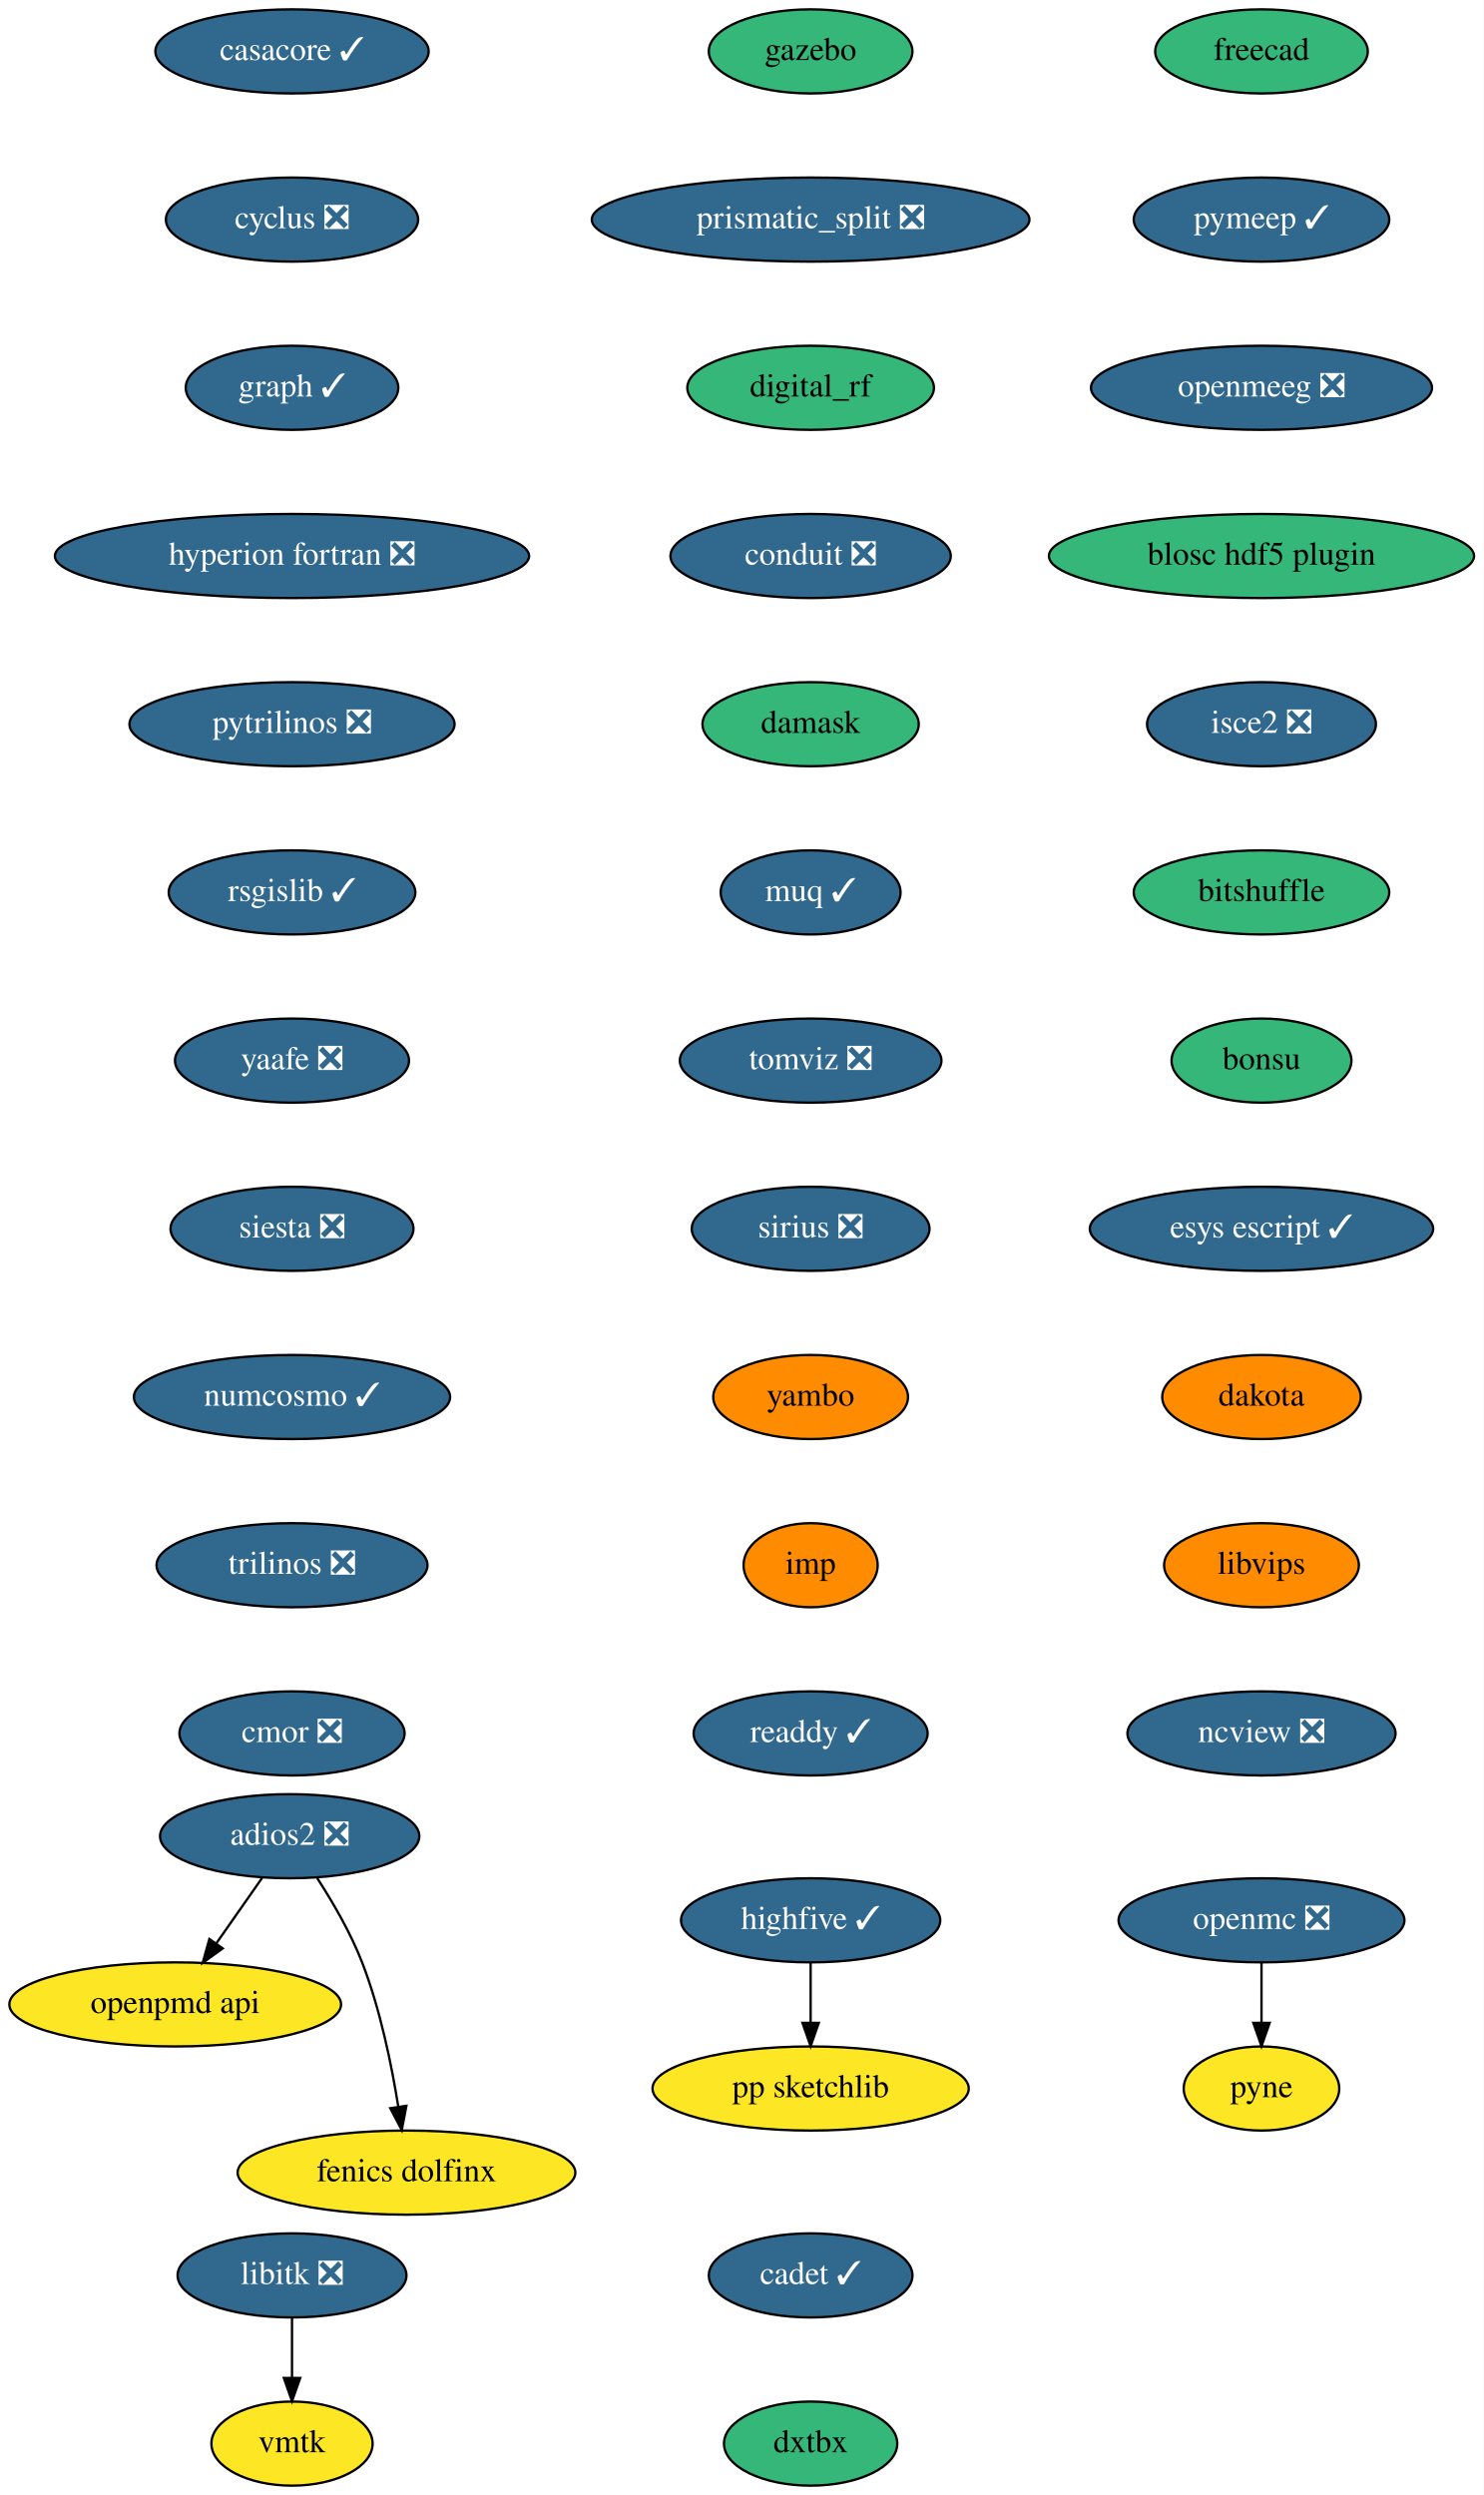
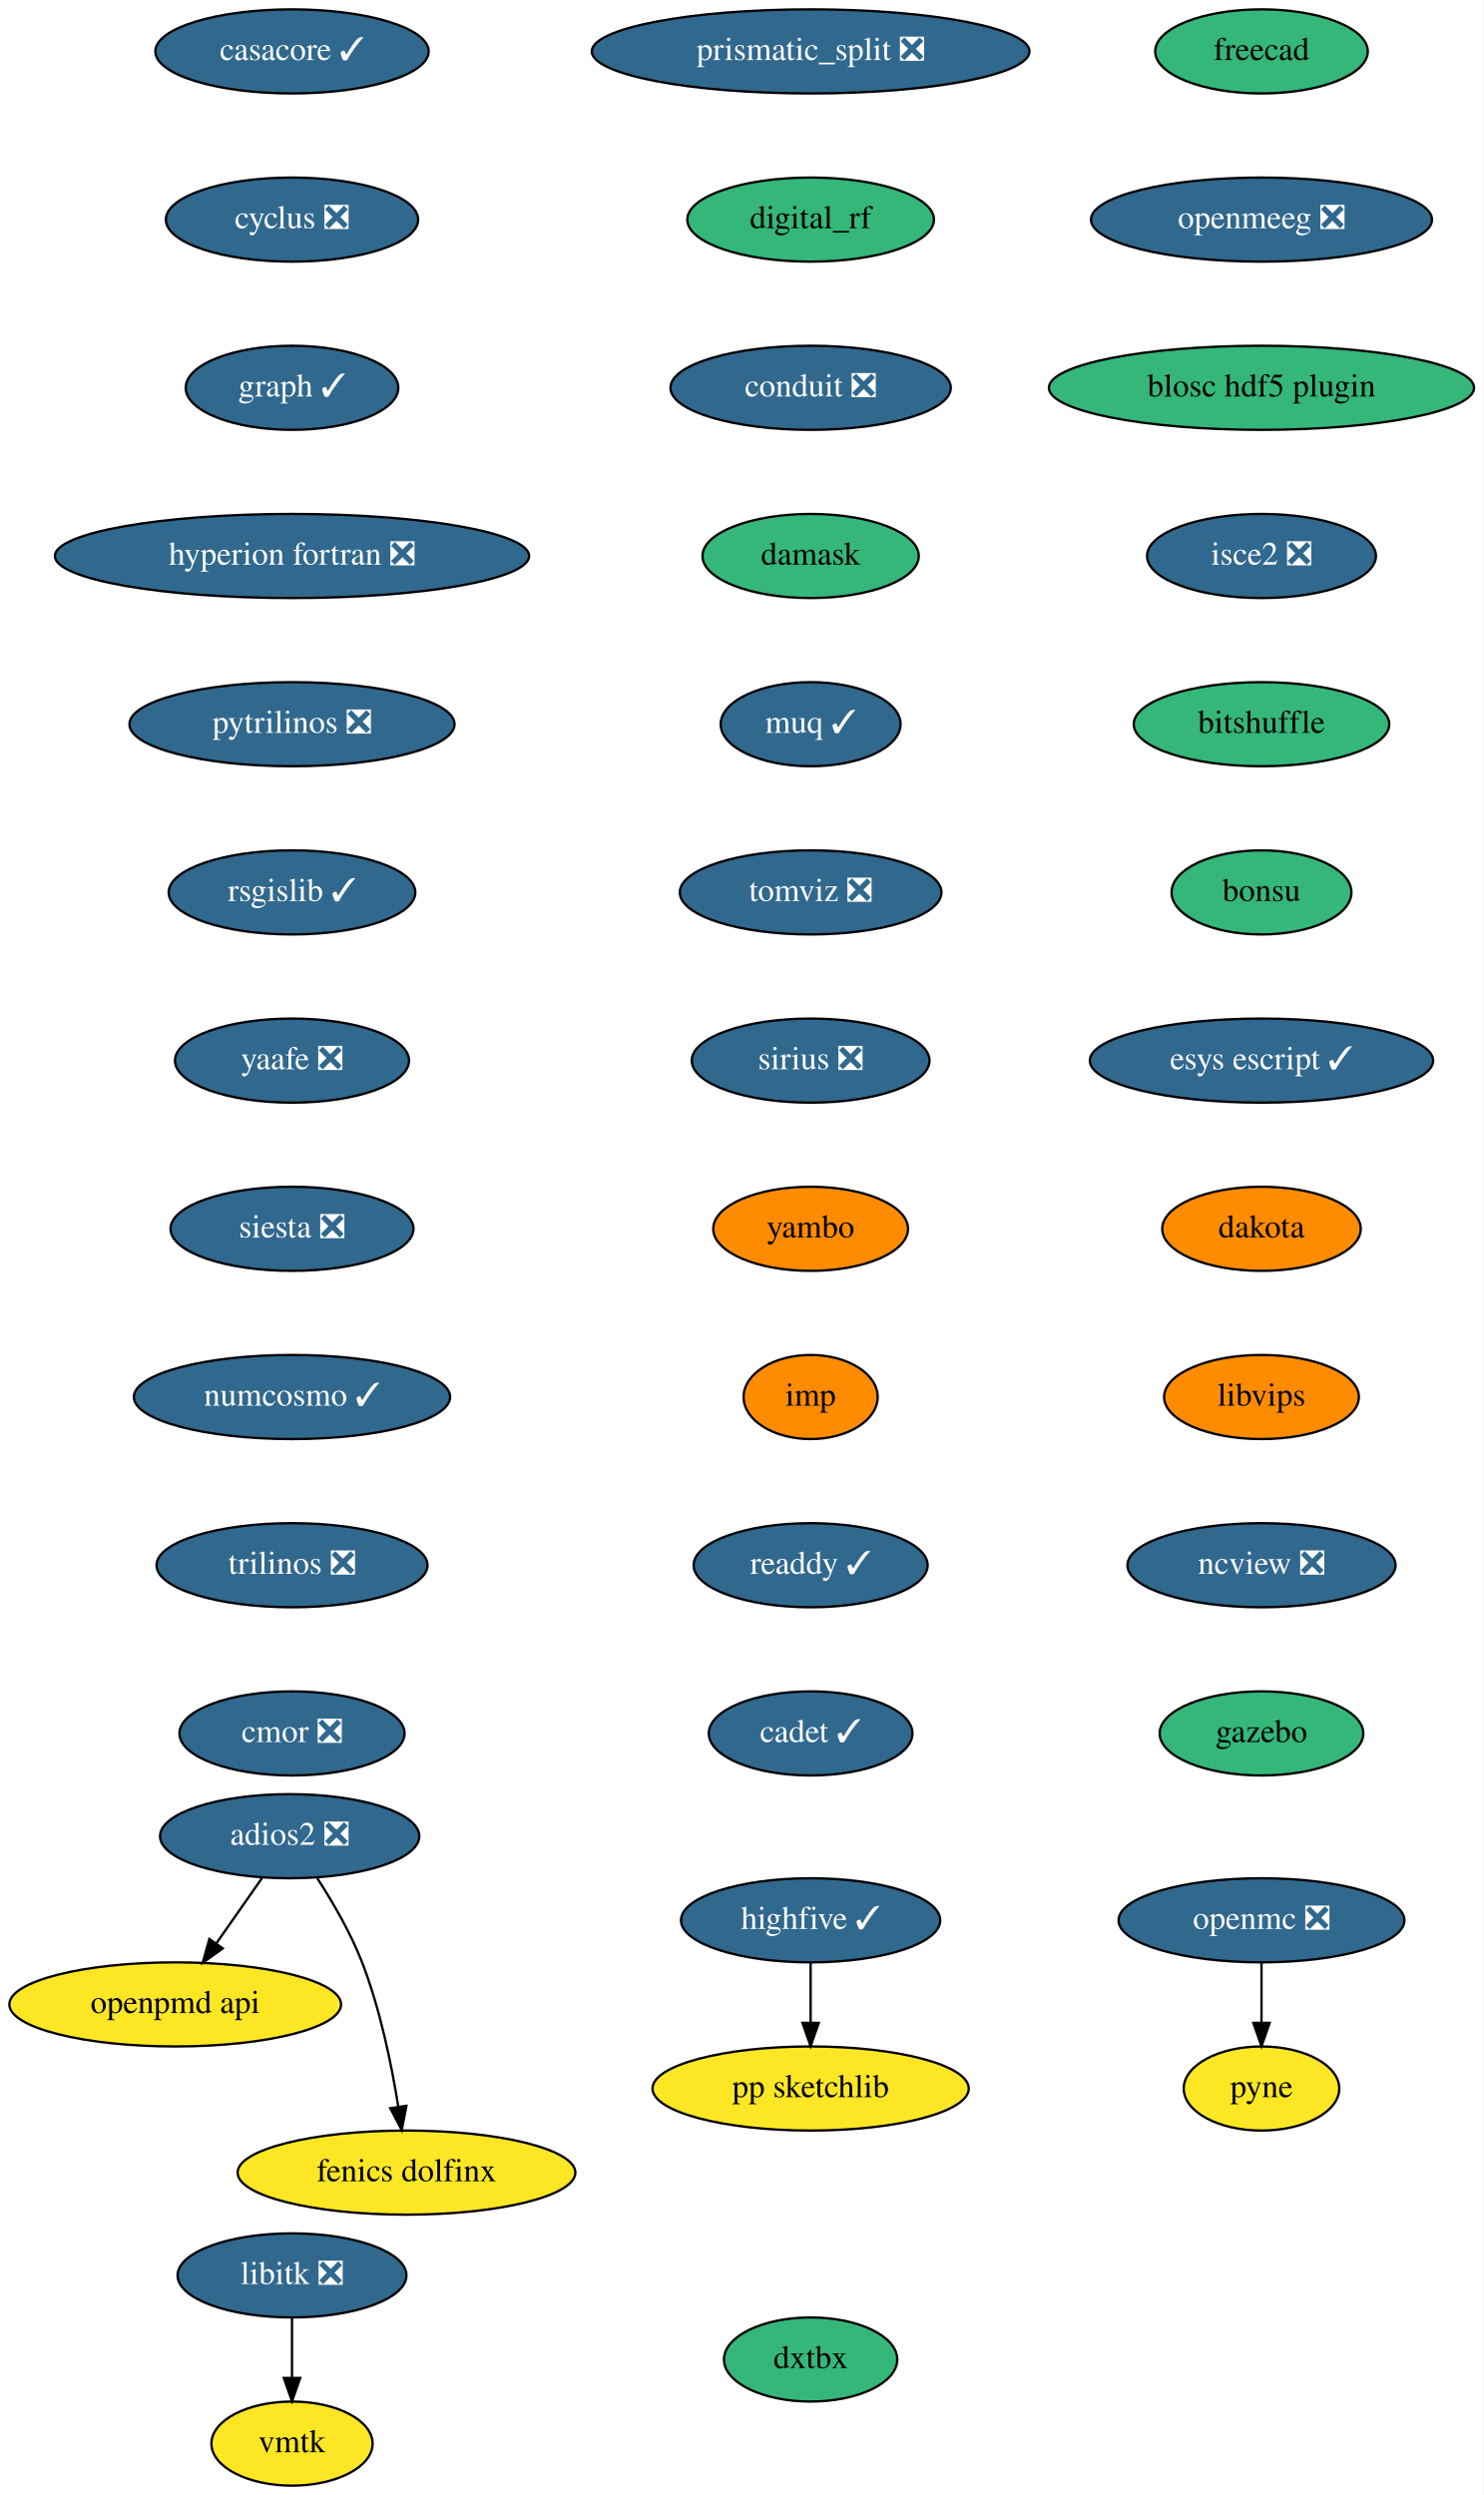
<svg xmlns="http://www.w3.org/2000/svg" xmlns:xlink="http://www.w3.org/1999/xlink" width="635pt" height="1068pt" viewBox="0.00 0.00 635.00 1068.00">
  <g id="graph0" class="graph" transform="scale(1 1) rotate(0) translate(4 1064)">
    <polygon fill="white" stroke="transparent" points="-4,4 -4,-1064 631,-1064 631,4 -4,4" />
    <g id="node1" class="node">
      <g id="a_node1">
        <a xlink:href="https://github.com/conda-forge/casacore-feedstock/pull/67" xlink:title="casacore ✓">
          <ellipse fill="#31688e" stroke="black" cx="121" cy="-1042" rx="58.5" ry="18" />
          <text text-anchor="middle" x="121" y="-1038.3" font-family="Times,serif" font-size="14.00" fill="white">casacore ✓</text>
        </a>
      </g>
    </g>
    <g id="node2" class="node">
      <g id="a_node2">
        <a xlink:href="https://github.com/conda-forge/cyclus-feedstock/pull/65" xlink:title="cyclus ❎">
          <ellipse fill="#31688e" stroke="black" cx="121" cy="-970" rx="54" ry="18" />
          <text text-anchor="middle" x="121" y="-966.3" font-family="Times,serif" font-size="14.00" fill="white">cyclus ❎</text>
        </a>
      </g>
    </g>
    <g id="node3" class="node">
      <g id="a_node3">
        <a xlink:href="https://github.com/conda-forge/graph-feedstock/pull/7" xlink:title="graph ✓">
          <ellipse fill="#31688e" stroke="black" cx="121" cy="-898" rx="45.5" ry="18" />
          <text text-anchor="middle" x="121" y="-894.3" font-family="Times,serif" font-size="14.00" fill="white">graph ✓</text>
        </a>
      </g>
    </g>
    <g id="node4" class="node">
      <g id="a_node4">
        <a xlink:href="https://github.com/conda-forge/hyperion-fortran-feedstock/pull/23" xlink:title="hyperion fortran ❎">
          <ellipse fill="#31688e" stroke="black" cx="121" cy="-826" rx="101.5" ry="18" />
          <text text-anchor="middle" x="121" y="-822.3" font-family="Times,serif" font-size="14.00" fill="white">hyperion fortran ❎</text>
        </a>
      </g>
    </g>
    <g id="node5" class="node">
      <g id="a_node5">
        <a xlink:href="https://github.com/conda-forge/pytrilinos-feedstock/pull/44" xlink:title="pytrilinos ❎">
          <ellipse fill="#31688e" stroke="black" cx="121" cy="-754" rx="69.59" ry="18" />
          <text text-anchor="middle" x="121" y="-750.3" font-family="Times,serif" font-size="14.00" fill="white">pytrilinos ❎</text>
        </a>
      </g>
    </g>
    <g id="node10" class="node">
      <g id="a_node10">
        <a xlink:href="https://github.com/conda-forge/rsgislib-feedstock/pull/58" xlink:title="rsgislib ✓">
          <ellipse fill="#31688e" stroke="black" cx="121" cy="-682" rx="52.79" ry="18" />
          <text text-anchor="middle" x="121" y="-678.3" font-family="Times,serif" font-size="14.00" fill="white">rsgislib ✓</text>
        </a>
      </g>
    </g>
    <g id="node6" class="node">
      <g id="a_node6">
        <a xlink:href="https://github.com/conda-forge/libitk-feedstock/pull/70" xlink:title="libitk ❎">
          <ellipse fill="#31688e" stroke="black" cx="121" cy="-90" rx="48.99" ry="18" />
          <text text-anchor="middle" x="121" y="-86.3" font-family="Times,serif" font-size="14.00" fill="white">libitk ❎</text>
        </a>
      </g>
    </g>
    <g id="node7" class="node">
      <g id="a_node7">
        <a xlink:href="https://github.com/conda-forge/vmtk-feedstock" xlink:title="vmtk">
          <ellipse fill="#fde725" stroke="black" cx="121" cy="-18" rx="34.5" ry="18" />
          <text text-anchor="middle" x="121" y="-14.3" font-family="Times,serif" font-size="14.00">vmtk</text>
        </a>
      </g>
    </g>
    <g id="edge5" class="edge">
      <path fill="none" stroke="black" d="M121,-71.7C121,-63.98 121,-54.71 121,-46.11" />
      <polygon fill="black" stroke="black" points="124.5,-46.1 121,-36.1 117.5,-46.1 124.5,-46.1" />
    </g>
    <g id="node8" class="node">
      <g id="a_node8">
        <a xlink:href="https://github.com/conda-forge/openmc-feedstock/pull/55" xlink:title="openmc ❎">
          <ellipse fill="#31688e" stroke="black" cx="536" cy="-242" rx="61.19" ry="18" />
          <text text-anchor="middle" x="536" y="-238.3" font-family="Times,serif" font-size="14.00" fill="white">openmc ❎</text>
        </a>
      </g>
    </g>
    <g id="node9" class="node">
      <g id="a_node9">
        <a xlink:href="https://github.com/conda-forge/pyne-feedstock" xlink:title="pyne">
          <ellipse fill="#fde725" stroke="black" cx="536" cy="-170" rx="33.29" ry="18" />
          <text text-anchor="middle" x="536" y="-166.3" font-family="Times,serif" font-size="14.00">pyne</text>
        </a>
      </g>
    </g>
    <g id="edge6" class="edge">
      <path fill="none" stroke="black" d="M536,-223.7C536,-215.98 536,-206.71 536,-198.11" />
      <polygon fill="black" stroke="black" points="539.5,-198.1 536,-188.1 532.5,-198.1 539.5,-198.1" />
    </g>
    <g id="node11" class="node">
      <g id="a_node11">
        <a xlink:href="https://github.com/conda-forge/yaafe-feedstock/pull/17" xlink:title="yaafe ❎">
          <ellipse fill="#31688e" stroke="black" cx="121" cy="-610" rx="50.09" ry="18" />
          <text text-anchor="middle" x="121" y="-606.3" font-family="Times,serif" font-size="14.00" fill="white">yaafe ❎</text>
        </a>
      </g>
    </g>
    <g id="node12" class="node">
      <g id="a_node12">
        <a xlink:href="https://github.com/conda-forge/siesta-feedstock/pull/31" xlink:title="siesta ❎">
          <ellipse fill="#31688e" stroke="black" cx="121" cy="-538" rx="52" ry="18" />
          <text text-anchor="middle" x="121" y="-534.3" font-family="Times,serif" font-size="14.00" fill="white">siesta ❎</text>
        </a>
      </g>
    </g>
    <g id="node13" class="node">
      <g id="a_node13">
        <a xlink:href="https://github.com/conda-forge/numcosmo-feedstock/pull/28" xlink:title="numcosmo ✓">
          <ellipse fill="#31688e" stroke="black" cx="121" cy="-466" rx="67.69" ry="18" />
          <text text-anchor="middle" x="121" y="-462.3" font-family="Times,serif" font-size="14.00" fill="white">numcosmo ✓</text>
        </a>
      </g>
    </g>
    <g id="node14" class="node">
      <g id="a_node14">
        <a xlink:href="https://github.com/conda-forge/trilinos-feedstock/pull/40" xlink:title="trilinos ❎">
          <ellipse fill="#31688e" stroke="black" cx="121" cy="-394" rx="58" ry="18" />
          <text text-anchor="middle" x="121" y="-390.3" font-family="Times,serif" font-size="14.00" fill="white">trilinos ❎</text>
        </a>
      </g>
    </g>
    <g id="node15" class="node">
      <g id="a_node15">
        <a xlink:href="https://github.com/conda-forge/cmor-feedstock/pull/46" xlink:title="cmor ❎">
          <ellipse fill="#31688e" stroke="black" cx="121" cy="-322" rx="48.19" ry="18" />
          <text text-anchor="middle" x="121" y="-318.3" font-family="Times,serif" font-size="14.00" fill="white">cmor ❎</text>
        </a>
      </g>
    </g>
    <g id="node16" class="node">
      <g id="a_node16">
        <a xlink:href="https://github.com/conda-forge/openpmd-api-feedstock" xlink:title="openpmd api">
          <ellipse fill="#fde725" stroke="black" cx="71" cy="-206" rx="71" ry="18" />
          <text text-anchor="middle" x="71" y="-202.3" font-family="Times,serif" font-size="14.00">openpmd api</text>
        </a>
      </g>
    </g>
    <g id="node17" class="node">
      <g id="a_node17">
        <a xlink:href="https://github.com/conda-forge/freecad-feedstock" xlink:title="freecad">
          <ellipse fill="#35b779" stroke="black" cx="536" cy="-1042" rx="45.5" ry="18" />
          <text text-anchor="middle" x="536" y="-1038.3" font-family="Times,serif" font-size="14.00">freecad</text>
        </a>
      </g>
    </g>
    <g id="node18" class="node">
      <g id="a_node18">
-         <a xlink:href="https://github.com/conda-forge/pymeep-feedstock/pull/69" xlink:title="pymeep ✓">
-           <ellipse fill="#31688e" stroke="black" cx="536" cy="-970" rx="54.69" ry="18" />
-           <text text-anchor="middle" x="536" y="-966.3" font-family="Times,serif" font-size="14.00" fill="white">pymeep ✓</text>
+         <a xlink:href="https://github.com/conda-forge/openmeeg-feedstock/pull/28" xlink:title="openmeeg ❎">
+           <ellipse fill="#31688e" stroke="black" cx="536" cy="-970" rx="73" ry="18" />
+           <text text-anchor="middle" x="536" y="-966.3" font-family="Times,serif" font-size="14.00" fill="white">openmeeg ❎</text>
        </a>
      </g>
    </g>
    <g id="node19" class="node">
      <g id="a_node19">
-         <a xlink:href="https://github.com/conda-forge/openmeeg-feedstock/pull/28" xlink:title="openmeeg ❎">
-           <ellipse fill="#31688e" stroke="black" cx="536" cy="-898" rx="73" ry="18" />
-           <text text-anchor="middle" x="536" y="-894.3" font-family="Times,serif" font-size="14.00" fill="white">openmeeg ❎</text>
+         <a xlink:href="https://github.com/conda-forge/blosc-hdf5-plugin-feedstock" xlink:title="blosc hdf5 plugin">
+           <ellipse fill="#35b779" stroke="black" cx="536" cy="-898" rx="91" ry="18" />
+           <text text-anchor="middle" x="536" y="-894.3" font-family="Times,serif" font-size="14.00">blosc hdf5 plugin</text>
+         </a>
+       </g>
+     </g>
+     <g id="node22" class="node">
+       <g id="a_node22">
+         <a xlink:href="https://github.com/conda-forge/isce2-feedstock/pull/53" xlink:title="isce2 ❎">
+           <ellipse fill="#31688e" stroke="black" cx="536" cy="-826" rx="48.99" ry="18" />
+           <text text-anchor="middle" x="536" y="-822.3" font-family="Times,serif" font-size="14.00" fill="white">isce2 ❎</text>
        </a>
      </g>
    </g>
    <g id="node20" class="node">
      <g id="a_node20">
-         <a xlink:href="https://github.com/conda-forge/blosc-hdf5-plugin-feedstock" xlink:title="blosc hdf5 plugin">
-           <ellipse fill="#35b779" stroke="black" cx="536" cy="-826" rx="91" ry="18" />
-           <text text-anchor="middle" x="536" y="-822.3" font-family="Times,serif" font-size="14.00">blosc hdf5 plugin</text>
-         </a>
-       </g>
-     </g>
-     <g id="node23" class="node">
-       <g id="a_node23">
-         <a xlink:href="https://github.com/conda-forge/isce2-feedstock/pull/53" xlink:title="isce2 ❎">
-           <ellipse fill="#31688e" stroke="black" cx="536" cy="-754" rx="48.99" ry="18" />
-           <text text-anchor="middle" x="536" y="-750.3" font-family="Times,serif" font-size="14.00" fill="white">isce2 ❎</text>
-         </a>
-       </g>
-     </g>
-     <g id="node21" class="node">
-       <g id="a_node21">
        <a xlink:href="https://github.com/conda-forge/highfive-feedstock/pull/29" xlink:title="highfive ✓">
          <ellipse fill="#31688e" stroke="black" cx="343" cy="-242" rx="55.49" ry="18" />
          <text text-anchor="middle" x="343" y="-238.3" font-family="Times,serif" font-size="14.00" fill="white">highfive ✓</text>
        </a>
      </g>
    </g>
-     <g id="node22" class="node">
-       <g id="a_node22">
+     <g id="node21" class="node">
+       <g id="a_node21">
        <a xlink:href="https://github.com/conda-forge/pp-sketchlib-feedstock" xlink:title="pp sketchlib">
          <ellipse fill="#fde725" stroke="black" cx="343" cy="-170" rx="67.69" ry="18" />
          <text text-anchor="middle" x="343" y="-166.3" font-family="Times,serif" font-size="14.00">pp sketchlib</text>
        </a>
      </g>
    </g>
-     <g id="edge16" class="edge">
+     <g id="edge15" class="edge">
      <path fill="none" stroke="black" d="M343,-223.7C343,-215.98 343,-206.71 343,-198.11" />
      <polygon fill="black" stroke="black" points="346.5,-198.1 343,-188.1 339.5,-198.1 346.5,-198.1" />
    </g>
+     <g id="node23" class="node">
+       <g id="a_node23">
+         <a xlink:href="https://github.com/conda-forge/bitshuffle-feedstock" xlink:title="bitshuffle">
+           <ellipse fill="#35b779" stroke="black" cx="536" cy="-754" rx="54.69" ry="18" />
+           <text text-anchor="middle" x="536" y="-750.3" font-family="Times,serif" font-size="14.00">bitshuffle</text>
+         </a>
+       </g>
+     </g>
    <g id="node24" class="node">
      <g id="a_node24">
-         <a xlink:href="https://github.com/conda-forge/bitshuffle-feedstock" xlink:title="bitshuffle">
-           <ellipse fill="#35b779" stroke="black" cx="536" cy="-682" rx="54.69" ry="18" />
-           <text text-anchor="middle" x="536" y="-678.3" font-family="Times,serif" font-size="14.00">bitshuffle</text>
+         <a xlink:href="https://github.com/conda-forge/bonsu-feedstock" xlink:title="bonsu">
+           <ellipse fill="#35b779" stroke="black" cx="536" cy="-682" rx="38.5" ry="18" />
+           <text text-anchor="middle" x="536" y="-678.3" font-family="Times,serif" font-size="14.00">bonsu</text>
+         </a>
+       </g>
+     </g>
+     <g id="node27" class="node">
+       <g id="a_node27">
+         <a xlink:href="https://github.com/conda-forge/esys-escript-feedstock/pull/54" xlink:title="esys escript ✓">
+           <ellipse fill="#31688e" stroke="black" cx="536" cy="-610" rx="73.5" ry="18" />
+           <text text-anchor="middle" x="536" y="-606.3" font-family="Times,serif" font-size="14.00" fill="white">esys escript ✓</text>
        </a>
      </g>
    </g>
    <g id="node25" class="node">
      <g id="a_node25">
-         <a xlink:href="https://github.com/conda-forge/bonsu-feedstock" xlink:title="bonsu">
-           <ellipse fill="#35b779" stroke="black" cx="536" cy="-610" rx="38.5" ry="18" />
-           <text text-anchor="middle" x="536" y="-606.3" font-family="Times,serif" font-size="14.00">bonsu</text>
-         </a>
-       </g>
-     </g>
-     <g id="node28" class="node">
-       <g id="a_node28">
-         <a xlink:href="https://github.com/conda-forge/esys-escript-feedstock/pull/54" xlink:title="esys escript ✓">
-           <ellipse fill="#31688e" stroke="black" cx="536" cy="-538" rx="73.5" ry="18" />
-           <text text-anchor="middle" x="536" y="-534.3" font-family="Times,serif" font-size="14.00" fill="white">esys escript ✓</text>
-         </a>
-       </g>
-     </g>
-     <g id="node26" class="node">
-       <g id="a_node26">
        <a xlink:href="https://github.com/conda-forge/adios2-feedstock/pull/59" xlink:title="adios2 ❎">
          <ellipse fill="#31688e" stroke="black" cx="120" cy="-278" rx="55.49" ry="18" />
          <text text-anchor="middle" x="120" y="-274.3" font-family="Times,serif" font-size="14.00" fill="white">adios2 ❎</text>
        </a>
      </g>
    </g>
-     <g id="edge20" class="edge">
+     <g id="edge19" class="edge">
      <path fill="none" stroke="black" d="M108.14,-260.05C102.3,-251.71 95.14,-241.49 88.68,-232.25" />
      <polygon fill="black" stroke="black" points="91.35,-229.97 82.75,-223.79 85.62,-233.99 91.35,-229.97" />
    </g>
-     <g id="node27" class="node">
-       <g id="a_node27">
+     <g id="node26" class="node">
+       <g id="a_node26">
        <a xlink:href="https://github.com/conda-forge/fenics-dolfinx-feedstock" xlink:title="fenics dolfinx">
          <ellipse fill="#fde725" stroke="black" cx="170" cy="-134" rx="72.29" ry="18" />
          <text text-anchor="middle" x="170" y="-130.3" font-family="Times,serif" font-size="14.00">fenics dolfinx</text>
        </a>
      </g>
    </g>
-     <g id="edge21" class="edge">
+     <g id="edge20" class="edge">
      <path fill="none" stroke="black" d="M131.8,-260.04C138.32,-249.97 146.07,-236.72 151,-224 158.74,-204.02 163.62,-180.23 166.48,-162.28" />
      <polygon fill="black" stroke="black" points="169.97,-162.6 167.98,-152.2 163.05,-161.57 169.97,-162.6" />
    </g>
+     <g id="node28" class="node">
+       <g id="a_node28">
+         <a xlink:href="https://github.com/conda-forge/dakota-feedstock" xlink:title="dakota">
+           <ellipse fill="#ff8c00" stroke="black" cx="536" cy="-538" rx="42.49" ry="18" />
+           <text text-anchor="middle" x="536" y="-534.3" font-family="Times,serif" font-size="14.00">dakota</text>
+         </a>
+       </g>
+     </g>
    <g id="node29" class="node">
      <g id="a_node29">
-         <a xlink:href="https://github.com/conda-forge/dakota-feedstock" xlink:title="dakota">
-           <ellipse fill="#ff8c00" stroke="black" cx="536" cy="-466" rx="42.49" ry="18" />
-           <text text-anchor="middle" x="536" y="-462.3" font-family="Times,serif" font-size="14.00">dakota</text>
+         <a xlink:href="https://github.com/conda-forge/libvips-feedstock" xlink:title="libvips">
+           <ellipse fill="#ff8c00" stroke="black" cx="536" cy="-466" rx="41.69" ry="18" />
+           <text text-anchor="middle" x="536" y="-462.3" font-family="Times,serif" font-size="14.00">libvips</text>
        </a>
      </g>
    </g>
    <g id="node30" class="node">
      <g id="a_node30">
-         <a xlink:href="https://github.com/conda-forge/libvips-feedstock" xlink:title="libvips">
-           <ellipse fill="#ff8c00" stroke="black" cx="536" cy="-394" rx="41.69" ry="18" />
-           <text text-anchor="middle" x="536" y="-390.3" font-family="Times,serif" font-size="14.00">libvips</text>
+         <a xlink:href="https://github.com/conda-forge/ncview-feedstock/pull/14" xlink:title="ncview ❎">
+           <ellipse fill="#31688e" stroke="black" cx="536" cy="-394" rx="57.39" ry="18" />
+           <text text-anchor="middle" x="536" y="-390.3" font-family="Times,serif" font-size="14.00" fill="white">ncview ❎</text>
        </a>
      </g>
    </g>
    <g id="node31" class="node">
      <g id="a_node31">
-         <a xlink:href="https://github.com/conda-forge/ncview-feedstock/pull/14" xlink:title="ncview ❎">
-           <ellipse fill="#31688e" stroke="black" cx="536" cy="-322" rx="57.39" ry="18" />
-           <text text-anchor="middle" x="536" y="-318.3" font-family="Times,serif" font-size="14.00" fill="white">ncview ❎</text>
+         <a xlink:href="https://github.com/conda-forge/gazebo-feedstock" xlink:title="gazebo">
+           <ellipse fill="#35b779" stroke="black" cx="536" cy="-322" rx="43.59" ry="18" />
+           <text text-anchor="middle" x="536" y="-318.3" font-family="Times,serif" font-size="14.00">gazebo</text>
        </a>
      </g>
    </g>
    <g id="node32" class="node">
      <g id="a_node32">
-         <a xlink:href="https://github.com/conda-forge/gazebo-feedstock" xlink:title="gazebo">
-           <ellipse fill="#35b779" stroke="black" cx="343" cy="-1042" rx="43.59" ry="18" />
-           <text text-anchor="middle" x="343" y="-1038.3" font-family="Times,serif" font-size="14.00">gazebo</text>
+         <a xlink:href="https://github.com/conda-forge/prismatic_split-feedstock/pull/27" xlink:title="prismatic_split ❎">
+           <ellipse fill="#31688e" stroke="black" cx="343" cy="-1042" rx="93.68" ry="18" />
+           <text text-anchor="middle" x="343" y="-1038.3" font-family="Times,serif" font-size="14.00" fill="white">prismatic_split ❎</text>
        </a>
      </g>
    </g>
    <g id="node33" class="node">
      <g id="a_node33">
-         <a xlink:href="https://github.com/conda-forge/prismatic_split-feedstock/pull/27" xlink:title="prismatic_split ❎">
-           <ellipse fill="#31688e" stroke="black" cx="343" cy="-970" rx="93.68" ry="18" />
-           <text text-anchor="middle" x="343" y="-966.3" font-family="Times,serif" font-size="14.00" fill="white">prismatic_split ❎</text>
+         <a xlink:href="https://github.com/conda-forge/digital_rf-feedstock" xlink:title="digital_rf">
+           <ellipse fill="#35b779" stroke="black" cx="343" cy="-970" rx="52.79" ry="18" />
+           <text text-anchor="middle" x="343" y="-966.3" font-family="Times,serif" font-size="14.00">digital_rf</text>
        </a>
      </g>
    </g>
    <g id="node34" class="node">
      <g id="a_node34">
-         <a xlink:href="https://github.com/conda-forge/digital_rf-feedstock" xlink:title="digital_rf">
-           <ellipse fill="#35b779" stroke="black" cx="343" cy="-898" rx="52.79" ry="18" />
-           <text text-anchor="middle" x="343" y="-894.3" font-family="Times,serif" font-size="14.00">digital_rf</text>
+         <a xlink:href="https://github.com/conda-forge/conduit-feedstock/pull/27" xlink:title="conduit ❎">
+           <ellipse fill="#31688e" stroke="black" cx="343" cy="-898" rx="60" ry="18" />
+           <text text-anchor="middle" x="343" y="-894.3" font-family="Times,serif" font-size="14.00" fill="white">conduit ❎</text>
        </a>
      </g>
    </g>
    <g id="node35" class="node">
      <g id="a_node35">
-         <a xlink:href="https://github.com/conda-forge/conduit-feedstock/pull/27" xlink:title="conduit ❎">
-           <ellipse fill="#31688e" stroke="black" cx="343" cy="-826" rx="60" ry="18" />
-           <text text-anchor="middle" x="343" y="-822.3" font-family="Times,serif" font-size="14.00" fill="white">conduit ❎</text>
+         <a xlink:href="https://github.com/conda-forge/damask-feedstock" xlink:title="damask">
+           <ellipse fill="#35b779" stroke="black" cx="343" cy="-826" rx="46.29" ry="18" />
+           <text text-anchor="middle" x="343" y="-822.3" font-family="Times,serif" font-size="14.00">damask</text>
        </a>
      </g>
    </g>
    <g id="node36" class="node">
      <g id="a_node36">
-         <a xlink:href="https://github.com/conda-forge/damask-feedstock" xlink:title="damask">
-           <ellipse fill="#35b779" stroke="black" cx="343" cy="-754" rx="46.29" ry="18" />
-           <text text-anchor="middle" x="343" y="-750.3" font-family="Times,serif" font-size="14.00">damask</text>
+         <a xlink:href="https://github.com/conda-forge/muq-feedstock/pull/25" xlink:title="muq ✓">
+           <ellipse fill="#31688e" stroke="black" cx="343" cy="-754" rx="38.5" ry="18" />
+           <text text-anchor="middle" x="343" y="-750.3" font-family="Times,serif" font-size="14.00" fill="white">muq ✓</text>
        </a>
      </g>
    </g>
    <g id="node37" class="node">
      <g id="a_node37">
-         <a xlink:href="https://github.com/conda-forge/muq-feedstock/pull/25" xlink:title="muq ✓">
-           <ellipse fill="#31688e" stroke="black" cx="343" cy="-682" rx="38.5" ry="18" />
-           <text text-anchor="middle" x="343" y="-678.3" font-family="Times,serif" font-size="14.00" fill="white">muq ✓</text>
+         <a xlink:href="https://github.com/conda-forge/tomviz-feedstock/pull/44" xlink:title="tomviz ❎">
+           <ellipse fill="#31688e" stroke="black" cx="343" cy="-682" rx="56" ry="18" />
+           <text text-anchor="middle" x="343" y="-678.3" font-family="Times,serif" font-size="14.00" fill="white">tomviz ❎</text>
        </a>
      </g>
    </g>
    <g id="node38" class="node">
      <g id="a_node38">
-         <a xlink:href="https://github.com/conda-forge/tomviz-feedstock/pull/44" xlink:title="tomviz ❎">
-           <ellipse fill="#31688e" stroke="black" cx="343" cy="-610" rx="56" ry="18" />
-           <text text-anchor="middle" x="343" y="-606.3" font-family="Times,serif" font-size="14.00" fill="white">tomviz ❎</text>
+         <a xlink:href="https://github.com/conda-forge/sirius-feedstock/pull/14" xlink:title="sirius ❎">
+           <ellipse fill="#31688e" stroke="black" cx="343" cy="-610" rx="50.89" ry="18" />
+           <text text-anchor="middle" x="343" y="-606.3" font-family="Times,serif" font-size="14.00" fill="white">sirius ❎</text>
        </a>
      </g>
    </g>
    <g id="node39" class="node">
      <g id="a_node39">
-         <a xlink:href="https://github.com/conda-forge/sirius-feedstock/pull/14" xlink:title="sirius ❎">
-           <ellipse fill="#31688e" stroke="black" cx="343" cy="-538" rx="50.89" ry="18" />
-           <text text-anchor="middle" x="343" y="-534.3" font-family="Times,serif" font-size="14.00" fill="white">sirius ❎</text>
+         <a xlink:href="https://github.com/conda-forge/yambo-feedstock" xlink:title="yambo">
+           <ellipse fill="#ff8c00" stroke="black" cx="343" cy="-538" rx="41.69" ry="18" />
+           <text text-anchor="middle" x="343" y="-534.3" font-family="Times,serif" font-size="14.00">yambo</text>
        </a>
      </g>
    </g>
    <g id="node40" class="node">
      <g id="a_node40">
-         <a xlink:href="https://github.com/conda-forge/yambo-feedstock" xlink:title="yambo">
-           <ellipse fill="#ff8c00" stroke="black" cx="343" cy="-466" rx="41.69" ry="18" />
-           <text text-anchor="middle" x="343" y="-462.3" font-family="Times,serif" font-size="14.00">yambo</text>
+         <a xlink:href="https://github.com/conda-forge/imp-feedstock" xlink:title="imp">
+           <ellipse fill="#ff8c00" stroke="black" cx="343" cy="-466" rx="28.7" ry="18" />
+           <text text-anchor="middle" x="343" y="-462.3" font-family="Times,serif" font-size="14.00">imp</text>
        </a>
      </g>
    </g>
    <g id="node41" class="node">
      <g id="a_node41">
-         <a xlink:href="https://github.com/conda-forge/imp-feedstock" xlink:title="imp">
-           <ellipse fill="#ff8c00" stroke="black" cx="343" cy="-394" rx="28.7" ry="18" />
-           <text text-anchor="middle" x="343" y="-390.3" font-family="Times,serif" font-size="14.00">imp</text>
+         <a xlink:href="https://github.com/conda-forge/readdy-feedstock/pull/6" xlink:title="readdy ✓">
+           <ellipse fill="#31688e" stroke="black" cx="343" cy="-394" rx="50.09" ry="18" />
+           <text text-anchor="middle" x="343" y="-390.3" font-family="Times,serif" font-size="14.00" fill="white">readdy ✓</text>
        </a>
      </g>
    </g>
    <g id="node42" class="node">
      <g id="a_node42">
-         <a xlink:href="https://github.com/conda-forge/readdy-feedstock/pull/6" xlink:title="readdy ✓">
-           <ellipse fill="#31688e" stroke="black" cx="343" cy="-322" rx="50.09" ry="18" />
-           <text text-anchor="middle" x="343" y="-318.3" font-family="Times,serif" font-size="14.00" fill="white">readdy ✓</text>
+         <a xlink:href="https://github.com/conda-forge/cadet-feedstock/pull/6" xlink:title="cadet ✓">
+           <ellipse fill="#31688e" stroke="black" cx="343" cy="-322" rx="43.59" ry="18" />
+           <text text-anchor="middle" x="343" y="-318.3" font-family="Times,serif" font-size="14.00" fill="white">cadet ✓</text>
        </a>
      </g>
    </g>
    <g id="node43" class="node">
      <g id="a_node43">
-         <a xlink:href="https://github.com/conda-forge/cadet-feedstock/pull/6" xlink:title="cadet ✓">
-           <ellipse fill="#31688e" stroke="black" cx="343" cy="-90" rx="43.59" ry="18" />
-           <text text-anchor="middle" x="343" y="-86.3" font-family="Times,serif" font-size="14.00" fill="white">cadet ✓</text>
-         </a>
-       </g>
-     </g>
-     <g id="node44" class="node">
-       <g id="a_node44">
        <a xlink:href="https://github.com/conda-forge/dxtbx-feedstock" xlink:title="dxtbx">
-           <ellipse fill="#35b779" stroke="black" cx="343" cy="-18" rx="37.09" ry="18" />
-           <text text-anchor="middle" x="343" y="-14.3" font-family="Times,serif" font-size="14.00">dxtbx</text>
+           <ellipse fill="#35b779" stroke="black" cx="343" cy="-54" rx="37.09" ry="18" />
+           <text text-anchor="middle" x="343" y="-50.3" font-family="Times,serif" font-size="14.00">dxtbx</text>
        </a>
      </g>
    </g>
  </g>
</svg>
